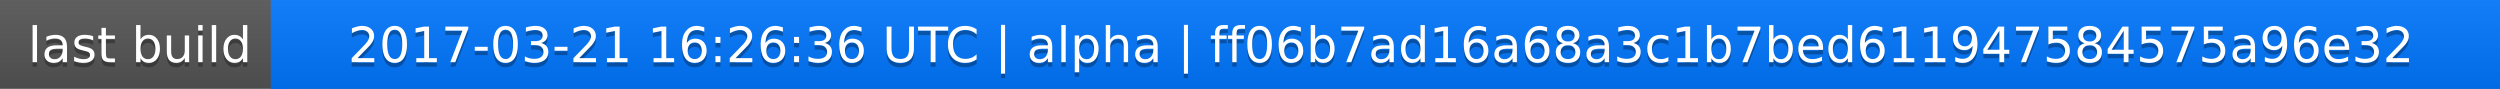
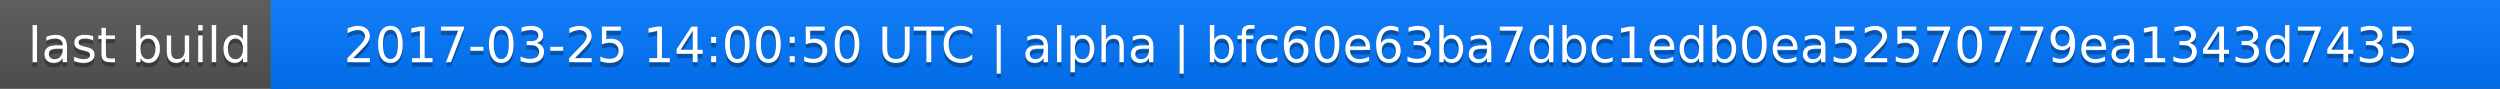
<svg xmlns="http://www.w3.org/2000/svg" width="563" height="20">
  <linearGradient id="a" x2="0" y2="100%">
    <stop offset="0" stop-color="#bbb" stop-opacity=".1" />
    <stop offset="1" stop-opacity=".1" />
  </linearGradient>
  <rect rx="0" width="563" height="20" fill="#555" />
  <rect rx="0" x="61" width="502" height="20" fill="#07f" />
  <path fill="#07f" d="M61 0h4v20h-4z" />
  <rect rx="0" width="563" height="20" fill="url(#a)" />
  <g fill="#fff" text-anchor="middle" font-family="DejaVu Sans,Verdana,Geneva,sans-serif" font-size="11">
    <text x="31.5" y="15" fill="#010101" fill-opacity=".3">last build</text>
    <text x="31.5" y="14">last build</text>
-     <text x="311" y="15" fill="#010101" fill-opacity=".3">2017-03-21 16:26:36 UTC | alpha | ff06b7ad16a68a3c1b7bed611947584575a96e32</text>
-     <text x="311" y="14">2017-03-21 16:26:36 UTC | alpha | ff06b7ad16a68a3c1b7bed611947584575a96e32</text>
+     <text x="311" y="15" fill="#010101" fill-opacity=".3">2017-03-25 14:00:50 UTC | alpha | bfc60e63ba7dbc1edb0ea52570779ea1343d7435</text>
+     <text x="311" y="14">2017-03-25 14:00:50 UTC | alpha | bfc60e63ba7dbc1edb0ea52570779ea1343d7435</text>
  </g>
</svg>
